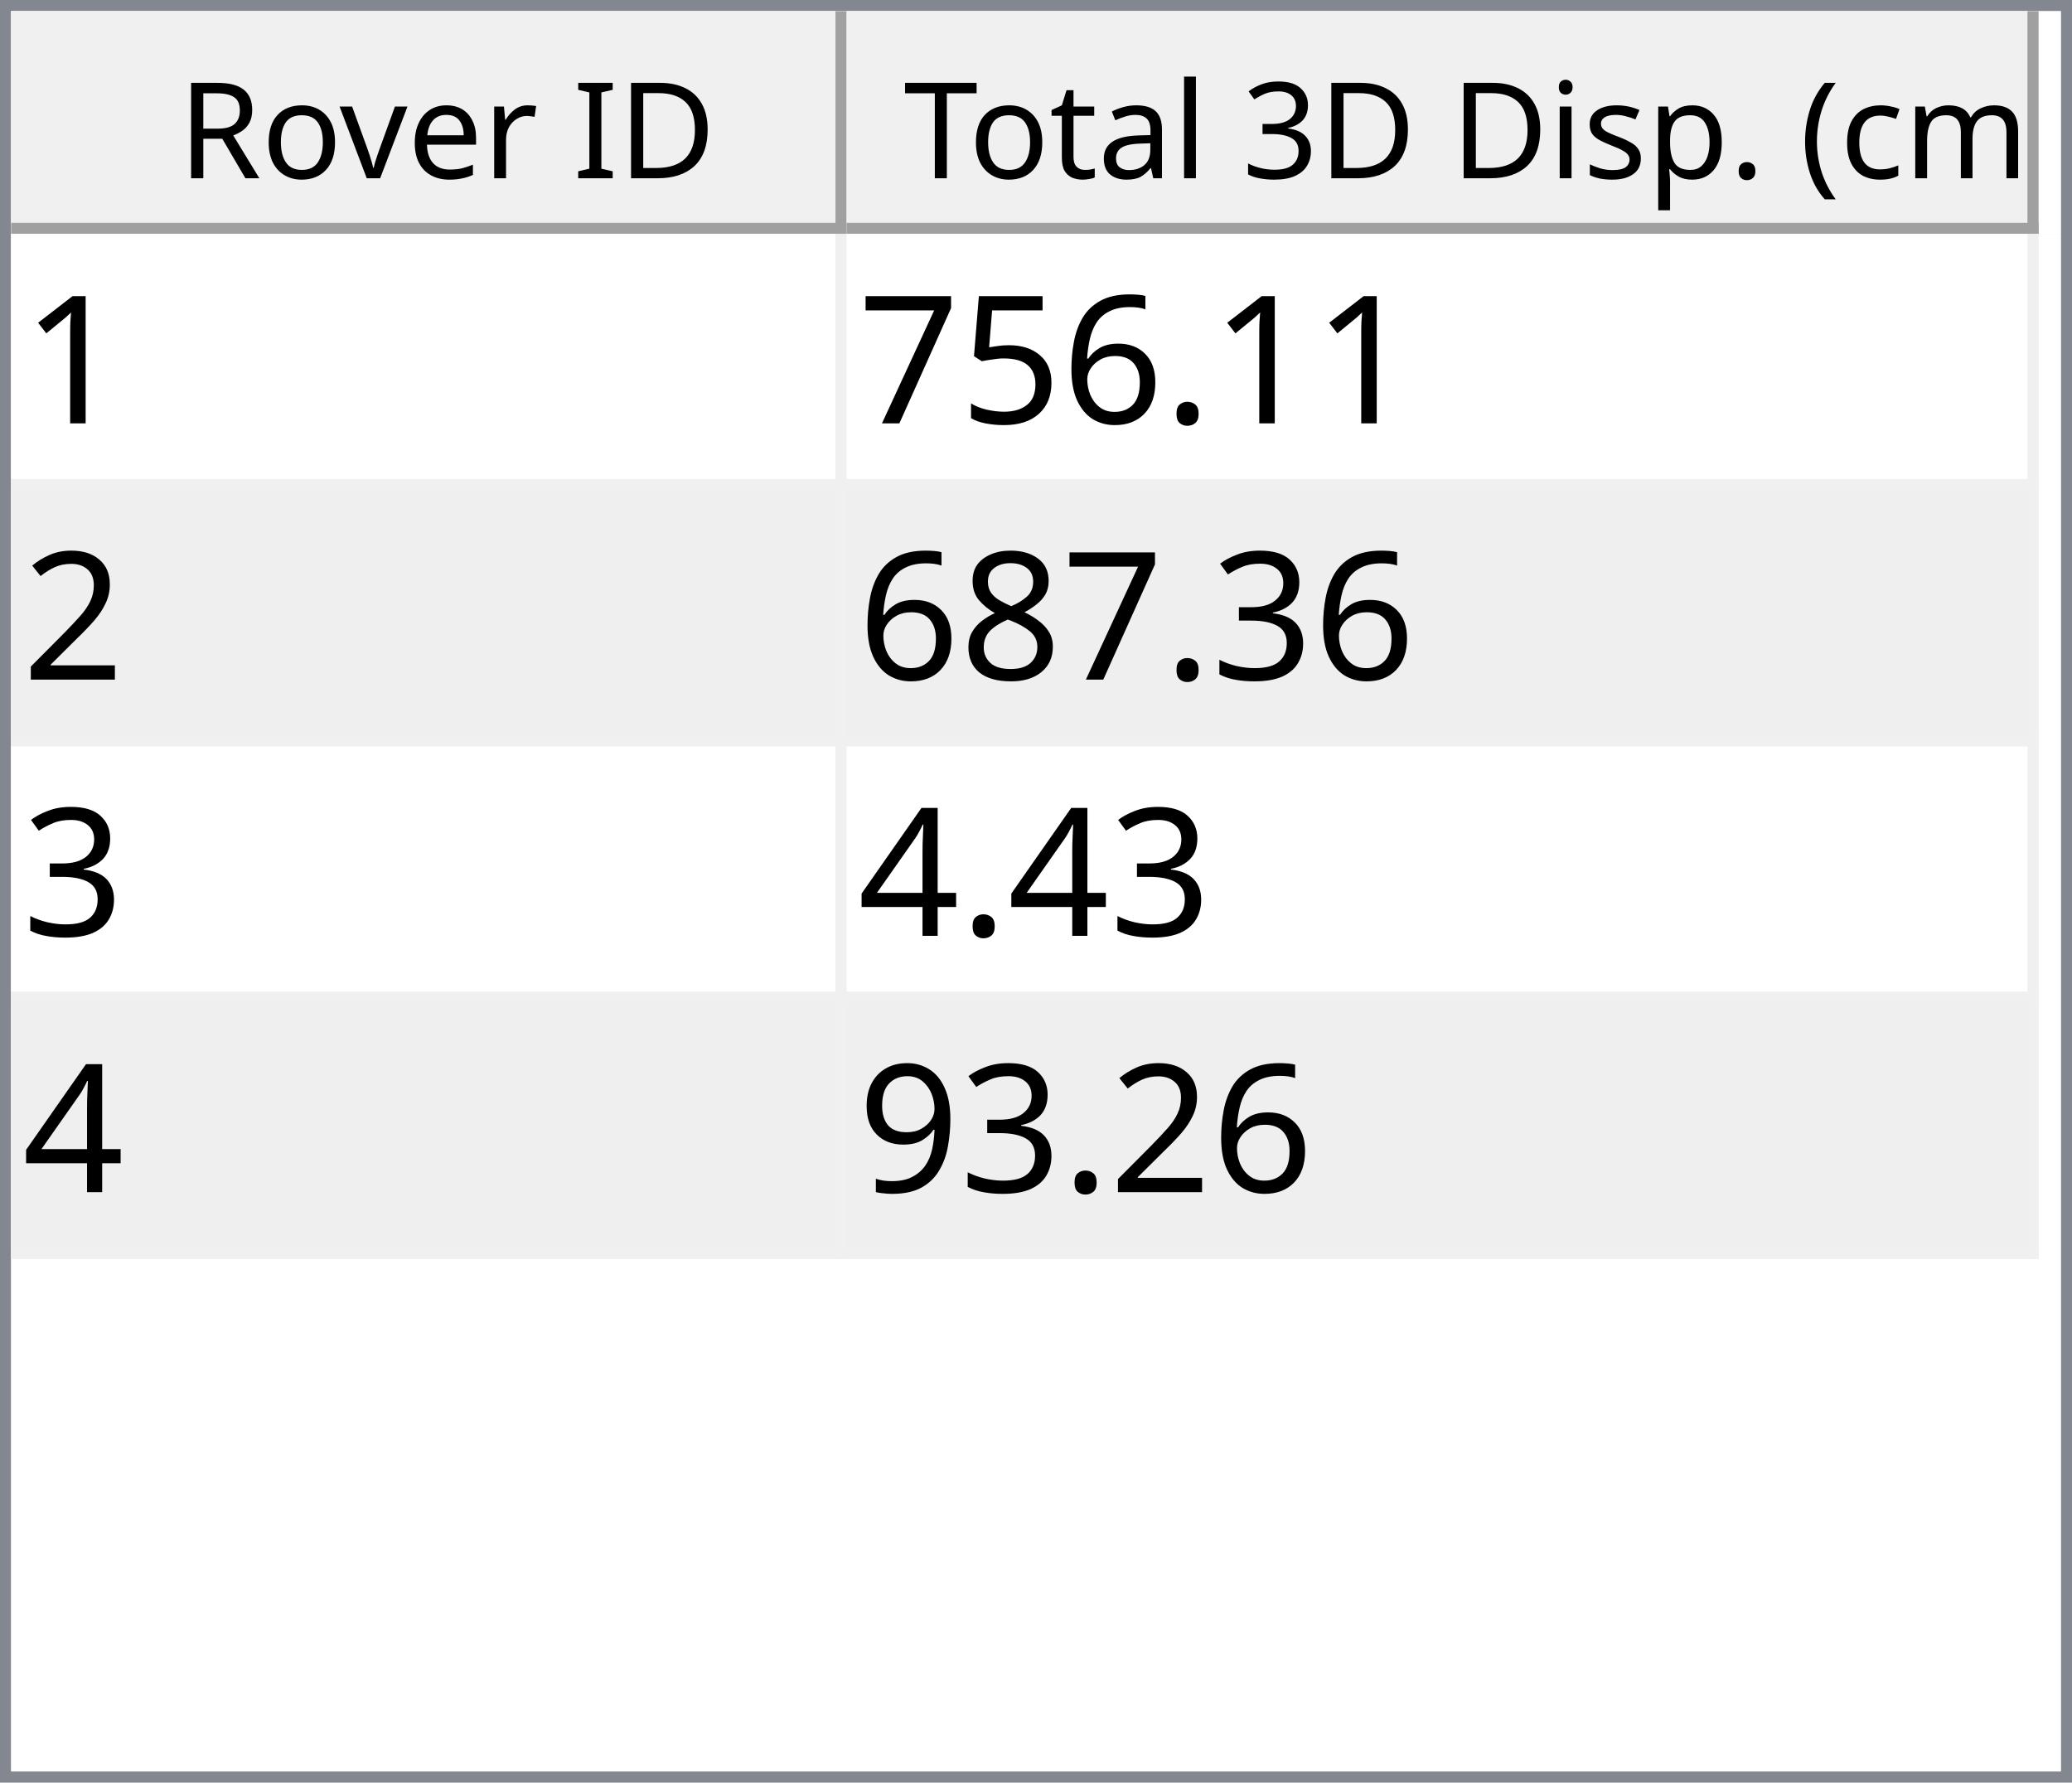
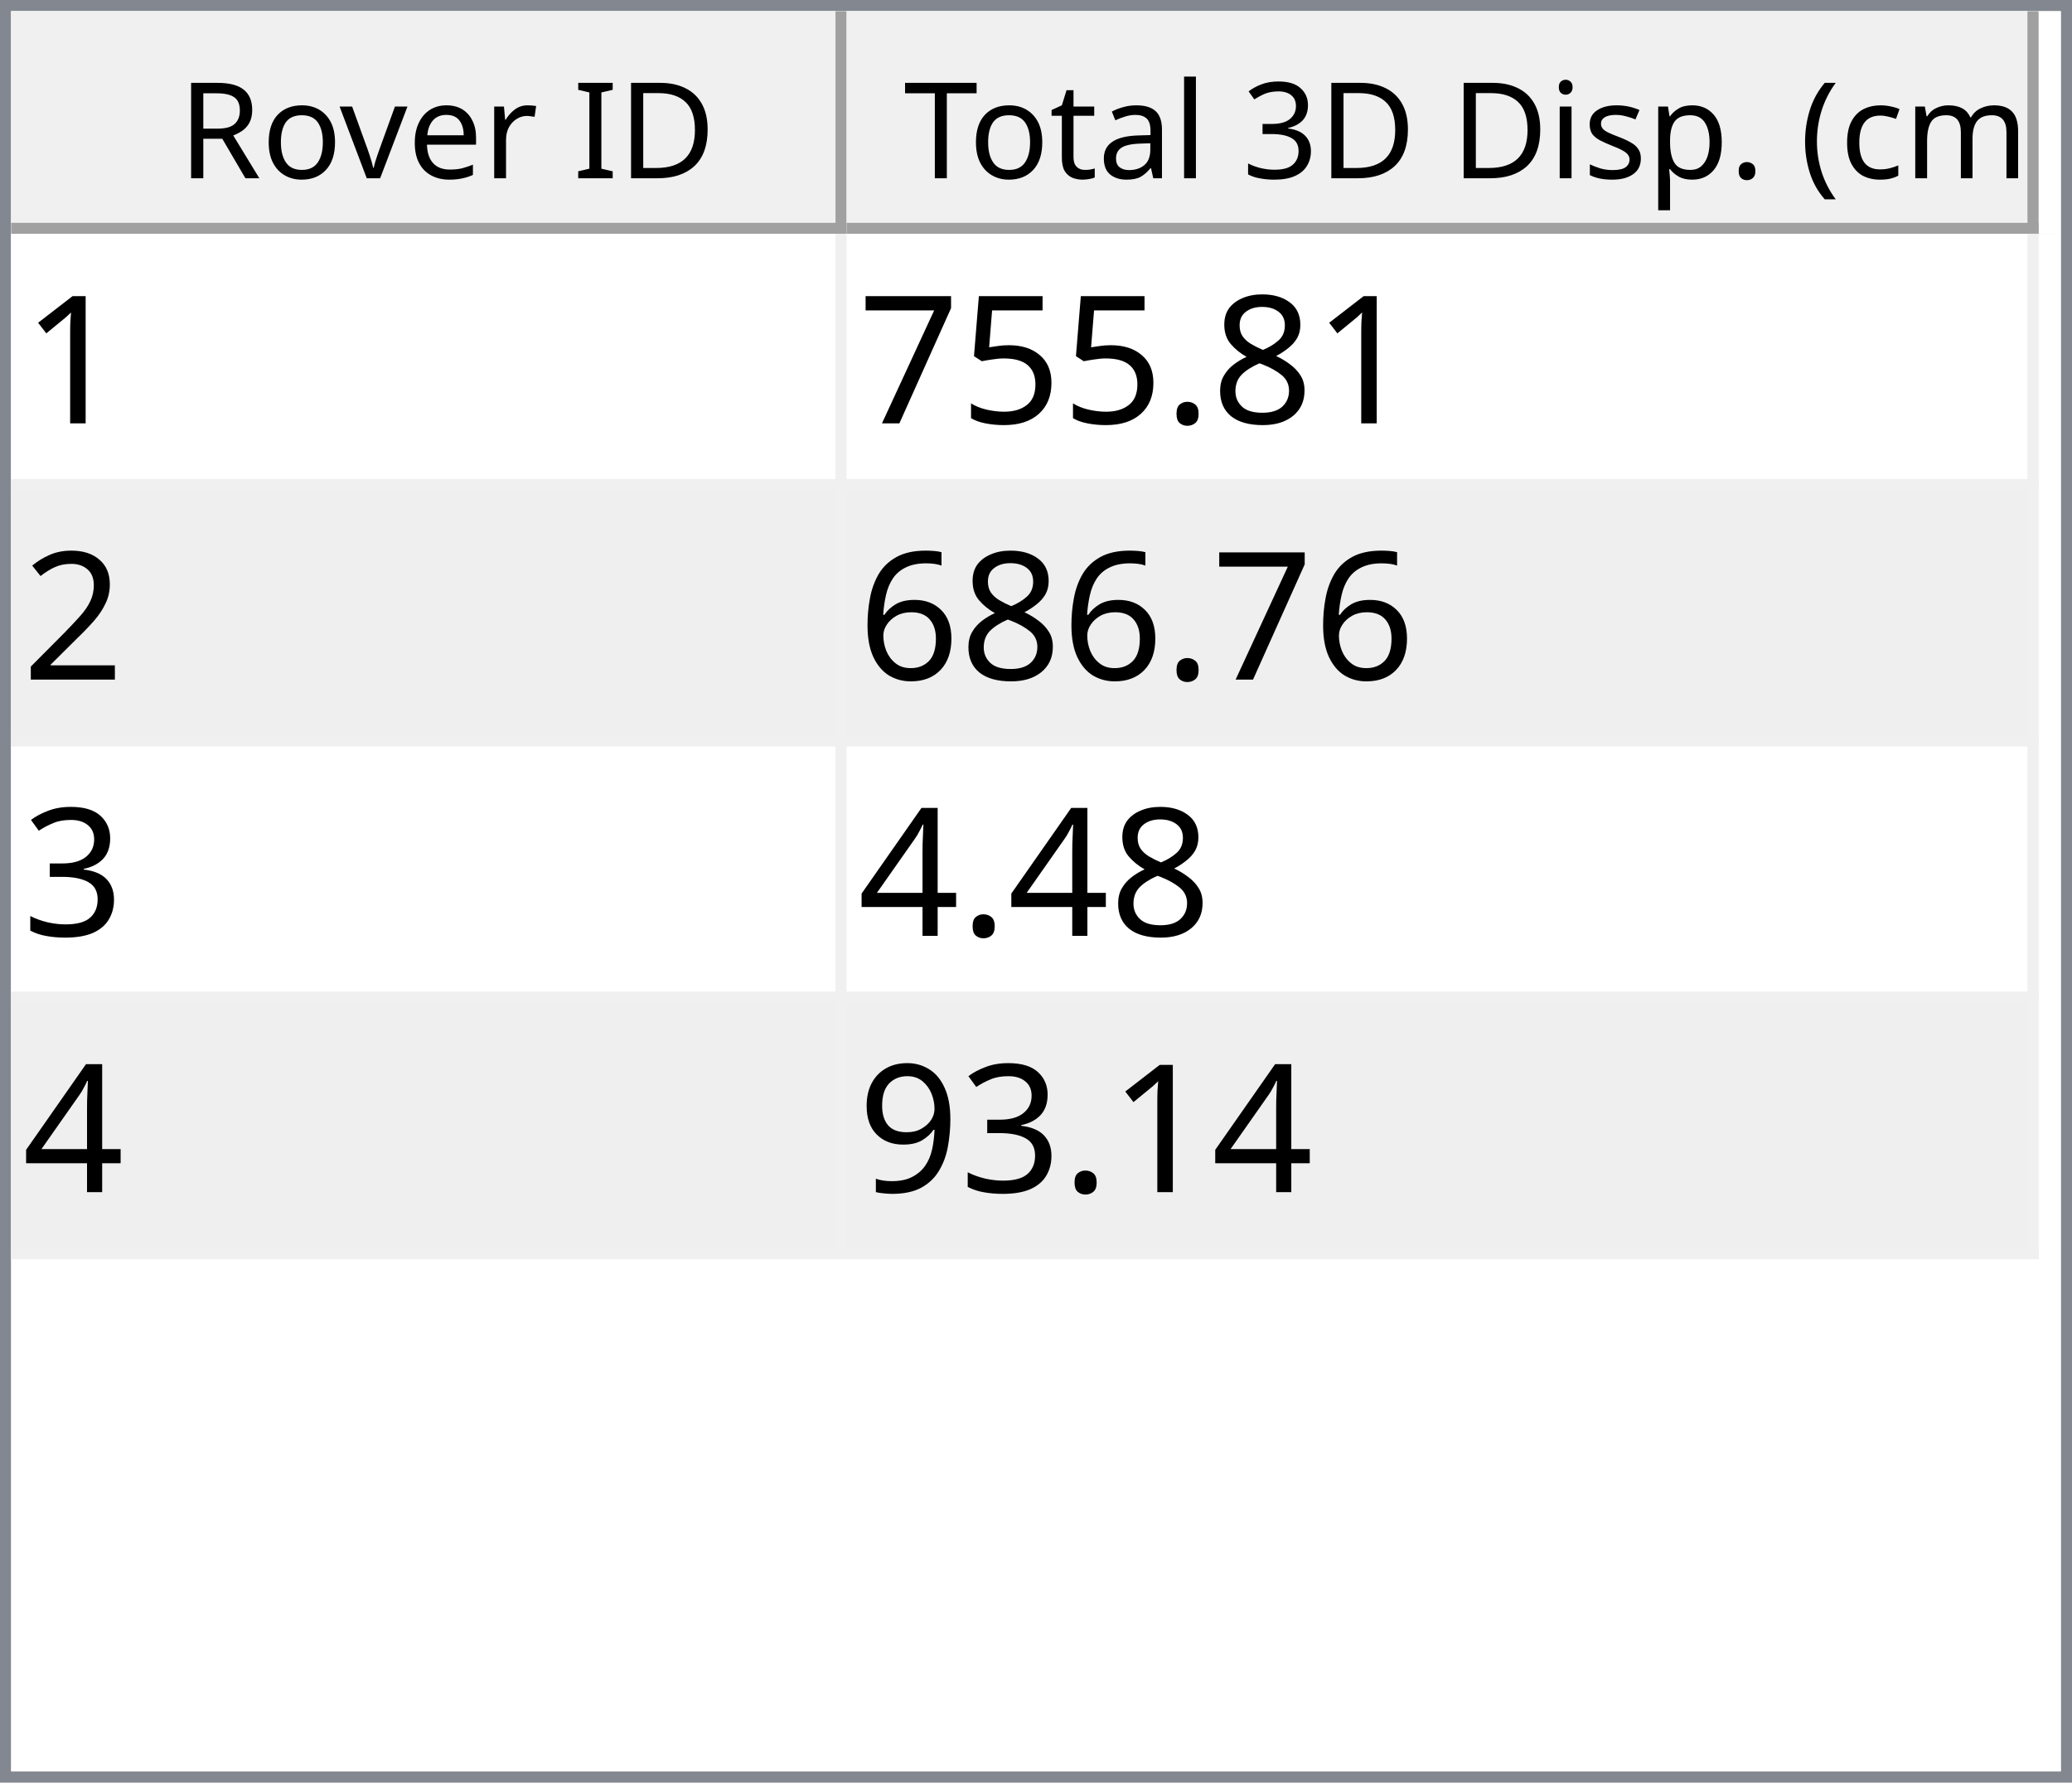
<svg xmlns="http://www.w3.org/2000/svg" style="fill-opacity:1; color-rendering:auto; color-interpolation:auto; text-rendering:auto; stroke:black; stroke-linecap:square; stroke-miterlimit:10; shape-rendering:auto; stroke-opacity:1; fill:black; stroke-dasharray:none; font-weight:normal; stroke-width:1; font-family:'Dialog'; font-style:normal; stroke-linejoin:miter; font-size:12px; stroke-dashoffset:0; image-rendering:auto;" width="186" height="160">
  <defs id="genericDefs" />
  <g>
    <defs id="defs1">
      <clipPath clipPathUnits="userSpaceOnUse" id="clipPath1">
        <path d="M0 0 L186 0 L186 160 L0 160 L0 0 Z" />
      </clipPath>
      <clipPath clipPathUnits="userSpaceOnUse" id="clipPath2">
        <path d="M0 0 L0 160 L186 160 L186 0 Z" />
      </clipPath>
      <clipPath clipPathUnits="userSpaceOnUse" id="clipPath3">
        <path d="M0 0 L0 20 L184 20 L184 0 Z" />
      </clipPath>
      <clipPath clipPathUnits="userSpaceOnUse" id="clipPath4">
        <path d="M0 0 L0 20 L75 20 L75 0 Z" />
      </clipPath>
      <clipPath clipPathUnits="userSpaceOnUse" id="clipPath5">
        <path d="M1 1 L1 19 L74 19 L74 1 Z" />
      </clipPath>
      <clipPath clipPathUnits="userSpaceOnUse" id="clipPath6">
        <path d="M0 0 L0 18 L73 18 L73 0 Z" />
      </clipPath>
      <clipPath clipPathUnits="userSpaceOnUse" id="clipPath7">
        <path d="M-0.5 -0.5 L-0.5 19.5 L74.5 19.5 L74.5 -0.5 Z" />
      </clipPath>
      <clipPath clipPathUnits="userSpaceOnUse" id="clipPath8">
        <path d="M0 0 L0 20 L107 20 L107 0 Z" />
      </clipPath>
      <clipPath clipPathUnits="userSpaceOnUse" id="clipPath9">
        <path d="M1 1 L1 19 L106 19 L106 1 Z" />
      </clipPath>
      <clipPath clipPathUnits="userSpaceOnUse" id="clipPath10">
        <path d="M0 0 L0 18 L105 18 L105 0 Z" />
      </clipPath>
      <clipPath clipPathUnits="userSpaceOnUse" id="clipPath11">
        <path d="M-0.5 -0.5 L-0.5 19.5 L106.5 19.5 L106.5 -0.5 Z" />
      </clipPath>
      <clipPath clipPathUnits="userSpaceOnUse" id="clipPath12">
        <path d="M0 0 L0 138 L184 138 L184 0 Z" />
      </clipPath>
      <clipPath clipPathUnits="userSpaceOnUse" id="clipPath13">
        <path d="M0 0 L0 92 L182 92 L182 0 Z" />
      </clipPath>
      <clipPath clipPathUnits="userSpaceOnUse" id="clipPath14">
        <path d="M-0.5 -0.5 L-0.5 91.5 L181.5 91.5 L181.5 -0.5 Z" />
      </clipPath>
      <clipPath clipPathUnits="userSpaceOnUse" id="clipPath15">
        <path d="M0 0 L0 22 L74 22 L74 0 Z" />
      </clipPath>
      <clipPath clipPathUnits="userSpaceOnUse" id="clipPath16">
        <path d="M0 0 L0 22 L106 22 L106 0 Z" />
      </clipPath>
      <font horiz-adv-x="64.551" id="font1">
        <font-face ascent="107.91" descent="25.098" units-per-em="100" style="font-style:normal; font-family:Segoe UI; font-weight:normal;" />
        <missing-glyph horiz-adv-x="64.551" d="M8.109 0 L8.109 68.266 L56.453 68.266 L56.453 0 L8.109 0 ZM15.328 7.234 L49.219 7.234 L49.219 61.031 L15.328 61.031 L15.328 7.234 Z" />
        <glyph unicode="D" horiz-adv-x="70.117" d="M9.188 0 L9.188 70.016 L28.516 70.016 Q65.531 70.016 65.531 35.891 Q65.531 19.672 55.25 9.836 Q44.969 0 27.734 0 L9.188 0 ZM17.391 62.594 L17.391 7.422 L27.828 7.422 Q41.609 7.422 49.273 14.797 Q56.938 22.172 56.938 35.688 Q56.938 62.594 28.328 62.594 L17.391 62.594 Z" />
        <glyph unicode="I" horiz-adv-x="26.611" d="M17.391 0 L9.188 0 L9.188 70.016 L17.391 70.016 L17.391 0 Z" />
        <glyph unicode=" " horiz-adv-x="27.393" d="" />
        <glyph unicode="r" horiz-adv-x="34.766" d="M34.188 41.891 Q32.078 43.5 28.125 43.5 Q23 43.5 19.555 38.672 Q16.109 33.844 16.109 25.484 L16.109 0 L8.109 0 L8.109 50 L16.109 50 L16.109 39.703 L16.312 39.703 Q18.016 44.969 21.531 47.922 Q25.047 50.875 29.391 50.875 Q32.516 50.875 34.188 50.203 L34.188 41.891 Z" />
        <glyph unicode="e" horiz-adv-x="52.295" d="M48.297 23 L12.984 23 Q13.188 14.656 17.484 10.109 Q21.781 5.562 29.297 5.562 Q37.75 5.562 44.828 11.141 L44.828 3.609 Q38.234 -1.172 27.391 -1.172 Q16.797 -1.172 10.742 5.641 Q4.688 12.453 4.688 24.812 Q4.688 36.469 11.305 43.82 Q17.922 51.172 27.734 51.172 Q37.547 51.172 42.922 44.828 Q48.297 38.484 48.297 27.203 L48.297 23 ZM40.094 29.781 Q40.047 36.719 36.75 40.578 Q33.453 44.438 27.594 44.438 Q21.922 44.438 17.969 40.383 Q14.016 36.328 13.094 29.781 L40.094 29.781 Z" />
        <glyph unicode="v" horiz-adv-x="47.9" d="M47.406 50 L27.484 0 L19.625 0 L0.688 50 L9.469 50 L22.172 13.672 Q23.578 9.672 23.922 6.688 L24.125 6.688 Q24.609 10.453 25.688 13.484 L38.969 50 L47.406 50 Z" />
        <glyph unicode="o" horiz-adv-x="58.594" d="M29 -1.172 Q17.922 -1.172 11.305 5.836 Q4.688 12.844 4.688 24.422 Q4.688 37.016 11.57 44.094 Q18.453 51.172 30.172 51.172 Q41.359 51.172 47.633 44.289 Q53.906 37.406 53.906 25.203 Q53.906 13.234 47.141 6.031 Q40.375 -1.172 29 -1.172 ZM29.594 44.438 Q21.875 44.438 17.383 39.188 Q12.891 33.938 12.891 24.703 Q12.891 15.828 17.43 10.695 Q21.969 5.562 29.594 5.562 Q37.359 5.562 41.531 10.594 Q45.703 15.625 45.703 24.906 Q45.703 34.281 41.531 39.359 Q37.359 44.438 29.594 44.438 Z" />
        <glyph unicode="R" horiz-adv-x="59.814" d="M59.375 0 L49.609 0 L37.891 19.625 Q36.281 22.359 34.766 24.289 Q33.25 26.219 31.664 27.438 Q30.078 28.656 28.25 29.219 Q26.422 29.781 24.125 29.781 L17.391 29.781 L17.391 0 L9.188 0 L9.188 70.016 L30.078 70.016 Q34.672 70.016 38.555 68.867 Q42.438 67.719 45.289 65.375 Q48.141 63.031 49.758 59.547 Q51.375 56.062 51.375 51.375 Q51.375 47.703 50.273 44.656 Q49.172 41.609 47.148 39.211 Q45.125 36.812 42.266 35.133 Q39.406 33.453 35.844 32.516 L35.844 32.328 Q37.594 31.547 38.891 30.547 Q40.188 29.547 41.359 28.18 Q42.531 26.812 43.68 25.078 Q44.828 23.344 46.234 21.047 L59.375 0 ZM17.391 62.594 L17.391 37.203 L28.516 37.203 Q31.594 37.203 34.203 38.133 Q36.812 39.062 38.719 40.797 Q40.625 42.531 41.703 45.047 Q42.781 47.562 42.781 50.688 Q42.781 56.297 39.141 59.445 Q35.5 62.594 28.609 62.594 L17.391 62.594 Z" />
        <glyph unicode=")" horiz-adv-x="30.176" d="M8.297 -15.922 L1.172 -15.922 Q16.406 2.344 16.406 26.812 Q16.406 51.469 1.078 70.016 L8.297 70.016 Q23.531 52.156 23.531 26.703 Q23.531 1.375 8.297 -15.922 Z" />
        <glyph unicode="m" horiz-adv-x="86.133" d="M79.109 0 L71.094 0 L71.094 28.719 Q71.094 37.016 68.531 40.727 Q65.969 44.438 59.906 44.438 Q54.781 44.438 51.195 39.75 Q47.609 35.062 47.609 28.516 L47.609 0 L39.594 0 L39.594 29.688 Q39.594 44.438 28.219 44.438 Q22.953 44.438 19.531 40.016 Q16.109 35.594 16.109 28.516 L16.109 0 L8.109 0 L8.109 50 L16.109 50 L16.109 42.094 L16.312 42.094 Q21.625 51.172 31.844 51.172 Q36.969 51.172 40.773 48.312 Q44.578 45.453 46 40.828 Q51.562 51.172 62.594 51.172 Q79.109 51.172 79.109 30.812 L79.109 0 Z" />
        <glyph unicode="c" horiz-adv-x="46.191" d="M42.188 2.297 Q36.422 -1.172 28.516 -1.172 Q17.828 -1.172 11.258 5.789 Q4.688 12.75 4.688 23.828 Q4.688 36.188 11.766 43.68 Q18.844 51.172 30.672 51.172 Q37.25 51.172 42.281 48.734 L42.281 40.531 Q36.719 44.438 30.375 44.438 Q22.703 44.438 17.797 38.945 Q12.891 33.453 12.891 24.516 Q12.891 15.719 17.508 10.641 Q22.125 5.562 29.891 5.562 Q36.422 5.562 42.188 9.906 L42.188 2.297 Z" />
        <glyph unicode="(" horiz-adv-x="30.176" d="M29.109 -15.922 L21.969 -15.922 Q6.844 1.375 6.844 26.703 Q6.844 52.156 21.969 70.016 L29.203 70.016 Q13.875 51.469 13.875 26.812 Q13.875 2.344 29.109 -15.922 Z" />
        <glyph unicode="." horiz-adv-x="21.68" d="M10.891 -1.078 Q8.641 -1.078 7.055 0.539 Q5.469 2.156 5.469 4.391 Q5.469 6.641 7.055 8.273 Q8.641 9.906 10.891 9.906 Q13.188 9.906 14.797 8.273 Q16.406 6.641 16.406 4.391 Q16.406 2.156 14.797 0.539 Q13.188 -1.078 10.891 -1.078 Z" />
        <glyph unicode="p" horiz-adv-x="58.789" d="M16.312 7.234 L16.109 7.234 L16.109 -23 L8.109 -23 L8.109 50 L16.109 50 L16.109 41.219 L16.312 41.219 Q22.219 51.172 33.594 51.172 Q43.266 51.172 48.688 44.461 Q54.109 37.75 54.109 26.469 Q54.109 13.922 48 6.375 Q41.891 -1.172 31.297 -1.172 Q21.578 -1.172 16.312 7.234 ZM16.109 27.391 L16.109 20.406 Q16.109 14.203 20.141 9.883 Q24.172 5.562 30.375 5.562 Q37.641 5.562 41.773 11.133 Q45.906 16.703 45.906 26.609 Q45.906 34.969 42.047 39.703 Q38.188 44.438 31.594 44.438 Q24.609 44.438 20.359 39.578 Q16.109 34.719 16.109 27.391 Z" />
        <glyph unicode="s" horiz-adv-x="42.432" d="M5.078 1.812 L5.078 10.406 Q11.625 5.562 19.484 5.562 Q30.031 5.562 30.031 12.594 Q30.031 14.594 29.125 15.992 Q28.219 17.391 26.68 18.461 Q25.141 19.531 23.07 20.383 Q21 21.234 18.609 22.172 Q15.281 23.484 12.766 24.828 Q10.25 26.172 8.57 27.859 Q6.891 29.547 6.031 31.695 Q5.172 33.844 5.172 36.719 Q5.172 40.234 6.789 42.945 Q8.406 45.656 11.086 47.484 Q13.766 49.312 17.211 50.242 Q20.656 51.172 24.312 51.172 Q30.812 51.172 35.938 48.922 L35.938 40.828 Q30.422 44.438 23.25 44.438 Q21 44.438 19.195 43.922 Q17.391 43.406 16.094 42.477 Q14.797 41.547 14.086 40.258 Q13.375 38.969 13.375 37.406 Q13.375 35.453 14.086 34.133 Q14.797 32.812 16.164 31.789 Q17.531 30.766 19.484 29.938 Q21.438 29.109 23.922 28.125 Q27.25 26.859 29.883 25.516 Q32.516 24.172 34.375 22.484 Q36.234 20.797 37.234 18.602 Q38.234 16.406 38.234 13.375 Q38.234 9.672 36.602 6.938 Q34.969 4.203 32.234 2.398 Q29.5 0.594 25.93 -0.289 Q22.359 -1.172 18.453 -1.172 Q10.75 -1.172 5.078 1.812 Z" />
        <glyph unicode="i" horiz-adv-x="24.219" d="M12.203 62.703 Q10.062 62.703 8.547 64.164 Q7.031 65.625 7.031 67.875 Q7.031 70.125 8.547 71.609 Q10.062 73.094 12.203 73.094 Q14.406 73.094 15.945 71.609 Q17.484 70.125 17.484 67.875 Q17.484 65.719 15.945 64.211 Q14.406 62.703 12.203 62.703 ZM16.109 0 L8.109 0 L8.109 50 L16.109 50 L16.109 0 Z" />
        <glyph unicode="3" horiz-adv-x="53.906" d="M46.531 19.828 Q46.531 15.094 44.75 11.211 Q42.969 7.328 39.719 4.57 Q36.469 1.812 31.93 0.297 Q27.391 -1.219 21.922 -1.219 Q11.922 -1.219 6 2.594 L6 11.188 Q13.094 5.609 22.219 5.609 Q25.875 5.609 28.828 6.539 Q31.781 7.469 33.906 9.227 Q36.031 10.984 37.18 13.477 Q38.328 15.969 38.328 19.094 Q38.328 32.812 18.797 32.812 L12.984 32.812 L12.984 39.594 L18.5 39.594 Q35.797 39.594 35.797 52.484 Q35.797 64.406 22.609 64.406 Q15.188 64.406 8.688 59.422 L8.688 67.188 Q15.375 71.188 24.609 71.188 Q29 71.188 32.57 69.969 Q36.141 68.75 38.68 66.555 Q41.219 64.359 42.609 61.281 Q44 58.203 44 54.5 Q44 40.672 30.031 36.719 L30.031 36.531 Q33.594 36.141 36.625 34.797 Q39.656 33.453 41.852 31.305 Q44.047 29.156 45.289 26.25 Q46.531 23.344 46.531 19.828 Z" />
        <glyph unicode="l" horiz-adv-x="24.219" d="M16.109 0 L8.109 0 L8.109 74.031 L16.109 74.031 L16.109 0 Z" />
        <glyph unicode="a" horiz-adv-x="50.879" d="M43.891 0 L35.891 0 L35.891 7.812 L35.688 7.812 Q30.469 -1.172 20.312 -1.172 Q12.844 -1.172 8.617 2.781 Q4.391 6.734 4.391 13.281 Q4.391 27.297 20.906 29.594 L35.891 31.688 Q35.891 44.438 25.594 44.438 Q16.547 44.438 9.281 38.281 L9.281 46.484 Q16.656 51.172 26.266 51.172 Q43.891 51.172 43.891 32.516 L43.891 0 ZM35.891 25.297 L23.828 23.641 Q18.266 22.859 15.43 20.875 Q12.594 18.891 12.594 13.875 Q12.594 10.203 15.211 7.883 Q17.828 5.562 22.172 5.562 Q28.125 5.562 32.008 9.742 Q35.891 13.922 35.891 20.312 L35.891 25.297 Z" />
        <glyph unicode="t" horiz-adv-x="33.887" d="M31.297 0.484 Q28.469 -1.078 23.828 -1.078 Q10.688 -1.078 10.688 13.578 L10.688 43.172 L2.094 43.172 L2.094 50 L10.688 50 L10.688 62.203 L18.703 64.797 L18.703 50 L31.297 50 L31.297 43.172 L18.703 43.172 L18.703 14.984 Q18.703 9.969 20.414 7.82 Q22.125 5.672 26.078 5.672 Q29.109 5.672 31.297 7.328 L31.297 0.484 Z" />
        <glyph unicode="T" horiz-adv-x="52.393" d="M50.594 62.594 L30.375 62.594 L30.375 0 L22.172 0 L22.172 62.594 L2 62.594 L2 70.016 L50.594 70.016 L50.594 62.594 Z" />
      </font>
      <font horiz-adv-x="75.0" id="font2">
        <font-face ascent="100.537" descent="21.973" units-per-em="100" style="font-style:normal; font-family:sans-serif; font-weight:normal;" />
        <missing-glyph horiz-adv-x="75.0" d="M12.5 0 L12.5 62.5 L62.5 62.5 L62.5 0 L12.5 0 ZM14.062 1.562 L60.938 1.562 L60.938 60.938 L14.062 60.938 L14.062 1.562 Z" />
        <glyph unicode="1" horiz-adv-x="55.615" d="M37.25 0 L28.469 0 L28.469 56 Q25.297 52.984 20.141 49.953 Q14.984 46.922 10.891 45.406 L10.891 53.906 Q18.266 57.375 23.781 62.305 Q29.297 67.234 31.594 71.875 L37.25 71.875 L37.25 0 Z" />
+         <glyph unicode="8" horiz-adv-x="55.615" d="M17.672 38.812 Q12.203 40.828 9.57 44.539 Q6.938 48.25 6.938 53.422 Q6.938 61.234 12.555 66.555 Q18.172 71.875 27.484 71.875 Q36.859 71.875 42.578 66.43 Q48.297 60.984 48.297 53.172 Q48.297 48.188 45.68 44.508 Q43.062 40.828 37.75 38.812 Q44.344 36.672 47.781 31.883 Q51.219 27.094 51.219 20.453 Q51.219 11.281 44.727 5.031 Q38.234 -1.219 27.641 -1.219 Q17.047 -1.219 10.547 5.055 Q4.047 11.328 4.047 20.703 Q4.047 27.688 7.594 32.398 Q11.141 37.109 17.672 38.812 ZM15.922 53.719 Q15.922 48.641 19.195 45.414 Q22.469 42.188 27.688 42.188 Q32.766 42.188 36.016 45.383 Q39.266 48.578 39.266 53.219 Q39.266 58.062 35.914 61.359 Q32.562 64.656 27.594 64.656 Q22.562 64.656 19.242 61.43 Q15.922 58.203 15.922 53.719 ZM13.094 20.656 Q13.094 16.891 14.875 13.375 Q16.656 9.859 20.172 7.93 Q23.688 6 27.734 6 Q34.031 6 38.133 10.055 Q42.234 14.109 42.234 20.359 Q42.234 26.703 38.016 30.859 Q33.797 35.016 27.438 35.016 Q21.234 35.016 17.164 30.914 Q13.094 26.812 13.094 20.656 Z" />
        <glyph unicode="." horiz-adv-x="27.783" d="M9.078 0 L9.078 10.016 L19.094 10.016 L19.094 0 L9.078 0 Z" />
-         <glyph unicode="6" horiz-adv-x="55.615" d="M49.75 54.047 L41.016 53.375 Q39.844 58.547 37.703 60.891 Q34.125 64.656 28.906 64.656 Q24.703 64.656 21.531 62.312 Q17.391 59.281 14.992 53.469 Q12.594 47.656 12.5 36.922 Q15.672 41.75 20.266 44.094 Q24.859 46.438 29.891 46.438 Q38.672 46.438 44.852 39.969 Q51.031 33.5 51.031 23.25 Q51.031 16.5 48.125 10.719 Q45.219 4.938 40.141 1.859 Q35.062 -1.219 28.609 -1.219 Q17.625 -1.219 10.695 6.859 Q3.766 14.938 3.766 33.5 Q3.766 54.25 11.422 63.672 Q18.109 71.875 29.438 71.875 Q37.891 71.875 43.289 67.141 Q48.688 62.406 49.75 54.047 ZM13.875 23.188 Q13.875 18.656 15.797 14.508 Q17.719 10.359 21.188 8.18 Q24.656 6 28.469 6 Q34.031 6 38.039 10.492 Q42.047 14.984 42.047 22.703 Q42.047 30.125 38.086 34.398 Q34.125 38.672 28.125 38.672 Q22.172 38.672 18.023 34.398 Q13.875 30.125 13.875 23.188 Z" />
        <glyph unicode="5" horiz-adv-x="55.615" d="M4.156 18.75 L13.375 19.531 Q14.406 12.797 18.141 9.398 Q21.875 6 27.156 6 Q33.5 6 37.891 10.789 Q42.281 15.578 42.281 23.484 Q42.281 31 38.062 35.352 Q33.844 39.703 27 39.703 Q22.75 39.703 19.336 37.773 Q15.922 35.844 13.969 32.766 L5.719 33.844 L12.641 70.609 L48.25 70.609 L48.25 62.203 L19.672 62.203 L15.828 42.969 Q22.266 47.469 29.344 47.469 Q38.719 47.469 45.164 40.969 Q51.609 34.469 51.609 24.266 Q51.609 14.547 45.953 7.469 Q39.062 -1.219 27.156 -1.219 Q17.391 -1.219 11.211 4.25 Q5.031 9.719 4.156 18.75 Z" />
        <glyph unicode="7" horiz-adv-x="55.615" d="M4.734 62.203 L4.734 70.656 L51.078 70.656 L51.078 63.812 Q44.234 56.547 37.523 44.484 Q30.812 32.422 27.156 19.672 Q24.516 10.688 23.781 0 L14.75 0 Q14.891 8.453 18.062 20.414 Q21.234 32.375 27.172 43.484 Q33.109 54.594 39.797 62.203 L4.734 62.203 Z" />
        <glyph unicode="2" horiz-adv-x="55.615" d="M50.344 8.453 L50.344 0 L3.031 0 Q2.938 3.172 4.047 6.109 Q5.859 10.938 9.836 15.625 Q13.812 20.312 21.344 26.469 Q33.016 36.031 37.117 41.625 Q41.219 47.219 41.219 52.203 Q41.219 57.422 37.477 61.008 Q33.734 64.594 27.734 64.594 Q21.391 64.594 17.578 60.789 Q13.766 56.984 13.719 50.25 L4.688 51.172 Q5.609 61.281 11.664 66.578 Q17.719 71.875 27.938 71.875 Q38.234 71.875 44.242 66.164 Q50.25 60.453 50.25 52 Q50.25 47.703 48.492 43.555 Q46.734 39.406 42.656 34.812 Q38.578 30.219 29.109 22.219 Q21.188 15.578 18.945 13.211 Q16.703 10.844 15.234 8.453 L50.344 8.453 Z" />
+         <glyph unicode="6" horiz-adv-x="55.615" d="M49.75 54.047 L41.016 53.375 Q39.844 58.547 37.703 60.891 Q34.125 64.656 28.906 64.656 Q24.703 64.656 21.531 62.312 Q17.391 59.281 14.992 53.469 Q12.594 47.656 12.5 36.922 Q15.672 41.75 20.266 44.094 Q24.859 46.438 29.891 46.438 Q38.672 46.438 44.852 39.969 Q51.031 33.5 51.031 23.25 Q51.031 16.5 48.125 10.719 Q45.219 4.938 40.141 1.859 Q35.062 -1.219 28.609 -1.219 Q17.625 -1.219 10.695 6.859 Q3.766 14.938 3.766 33.5 Q3.766 54.25 11.422 63.672 Q18.109 71.875 29.438 71.875 Q37.891 71.875 43.289 67.141 Q48.688 62.406 49.75 54.047 ZM13.875 23.188 Q13.875 18.656 15.797 14.508 Q17.719 10.359 21.188 8.18 Q24.656 6 28.469 6 Q34.031 6 38.039 10.492 Q42.047 14.984 42.047 22.703 Q42.047 30.125 38.086 34.398 Q34.125 38.672 28.125 38.672 Q22.172 38.672 18.023 34.398 Q13.875 30.125 13.875 23.188 Z" />
        <glyph unicode="3" horiz-adv-x="55.615" d="M4.203 18.891 L12.984 20.062 Q14.5 12.594 18.141 9.297 Q21.781 6 27 6 Q33.203 6 37.477 10.297 Q41.75 14.594 41.75 20.953 Q41.75 27 37.797 30.93 Q33.844 34.859 27.734 34.859 Q25.25 34.859 21.531 33.891 L22.516 41.609 Q23.391 41.5 23.922 41.5 Q29.547 41.5 34.039 44.43 Q38.531 47.359 38.531 53.469 Q38.531 58.297 35.258 61.477 Q31.984 64.656 26.812 64.656 Q21.688 64.656 18.266 61.43 Q14.844 58.203 13.875 51.766 L5.078 53.328 Q6.688 62.156 12.398 67.016 Q18.109 71.875 26.609 71.875 Q32.469 71.875 37.398 69.359 Q42.328 66.844 44.945 62.5 Q47.562 58.156 47.562 53.266 Q47.562 48.641 45.07 44.828 Q42.578 41.016 37.703 38.766 Q44.047 37.312 47.562 32.695 Q51.078 28.078 51.078 21.141 Q51.078 11.766 44.242 5.25 Q37.406 -1.266 26.953 -1.266 Q17.531 -1.266 11.305 4.352 Q5.078 9.969 4.203 18.891 Z" />
-         <glyph unicode="8" horiz-adv-x="55.615" d="M17.672 38.812 Q12.203 40.828 9.57 44.539 Q6.938 48.25 6.938 53.422 Q6.938 61.234 12.555 66.555 Q18.172 71.875 27.484 71.875 Q36.859 71.875 42.578 66.43 Q48.297 60.984 48.297 53.172 Q48.297 48.188 45.68 44.508 Q43.062 40.828 37.75 38.812 Q44.344 36.672 47.781 31.883 Q51.219 27.094 51.219 20.453 Q51.219 11.281 44.727 5.031 Q38.234 -1.219 27.641 -1.219 Q17.047 -1.219 10.547 5.055 Q4.047 11.328 4.047 20.703 Q4.047 27.688 7.594 32.398 Q11.141 37.109 17.672 38.812 ZM15.922 53.719 Q15.922 48.641 19.195 45.414 Q22.469 42.188 27.688 42.188 Q32.766 42.188 36.016 45.383 Q39.266 48.578 39.266 53.219 Q39.266 58.062 35.914 61.359 Q32.562 64.656 27.594 64.656 Q22.562 64.656 19.242 61.43 Q15.922 58.203 15.922 53.719 ZM13.094 20.656 Q13.094 16.891 14.875 13.375 Q16.656 9.859 20.172 7.93 Q23.688 6 27.734 6 Q34.031 6 38.133 10.055 Q42.234 14.109 42.234 20.359 Q42.234 26.703 38.016 30.859 Q33.797 35.016 27.438 35.016 Q21.234 35.016 17.164 30.914 Q13.094 26.812 13.094 20.656 Z" />
        <glyph unicode="4" horiz-adv-x="55.615" d="M32.328 0 L32.328 17.141 L1.266 17.141 L1.266 25.203 L33.938 71.578 L41.109 71.578 L41.109 25.203 L50.781 25.203 L50.781 17.141 L41.109 17.141 L41.109 0 L32.328 0 ZM32.328 25.203 L32.328 57.469 L9.906 25.203 L32.328 25.203 Z" />
        <glyph unicode="9" horiz-adv-x="55.615" d="M5.469 16.547 L13.922 17.328 Q14.984 11.375 18.016 8.688 Q21.047 6 25.781 6 Q29.828 6 32.883 7.859 Q35.938 9.719 37.891 12.82 Q39.844 15.922 41.164 21.195 Q42.484 26.469 42.484 31.938 Q42.484 32.516 42.438 33.688 Q39.797 29.5 35.234 26.883 Q30.672 24.266 25.344 24.266 Q16.453 24.266 10.305 30.711 Q4.156 37.156 4.156 47.703 Q4.156 58.594 10.578 65.234 Q17 71.875 26.656 71.875 Q33.641 71.875 39.43 68.117 Q45.219 64.359 48.219 57.398 Q51.219 50.438 51.219 37.25 Q51.219 23.531 48.242 15.406 Q45.266 7.281 39.383 3.031 Q33.5 -1.219 25.594 -1.219 Q17.188 -1.219 11.867 3.445 Q6.547 8.109 5.469 16.547 ZM41.453 48.141 Q41.453 55.719 37.43 60.156 Q33.406 64.594 27.734 64.594 Q21.875 64.594 17.531 59.812 Q13.188 55.031 13.188 47.406 Q13.188 40.578 17.312 36.305 Q21.438 32.031 27.484 32.031 Q33.594 32.031 37.523 36.305 Q41.453 40.578 41.453 48.141 Z" />
      </font>
    </defs>
    <g style="fill:white; stroke:white;">
      <rect x="0" y="0" width="186" style="clip-path:url(#clipPath1); stroke:none;" height="160" />
    </g>
    <g style="fill:white; text-rendering:optimizeSpeed; color-rendering:optimizeSpeed; image-rendering:optimizeSpeed; shape-rendering:crispEdges; stroke:white; color-interpolation:sRGB;">
      <rect x="0" width="186" height="160" y="0" style="stroke:none;" />
      <path style="stroke:none;" d="M0 160 L186 160 L186 0 L0 0 Z" />
    </g>
    <g style="fill:rgb(240,240,240); font-family:'Segoe UI'; stroke:rgb(240,240,240);">
      <rect x="0" y="0" width="186" style="clip-path:url(#clipPath2); stroke:none;" height="160" />
    </g>
    <g style="fill:rgb(130,135,144); font-family:'Segoe UI'; stroke:rgb(130,135,144);">
      <path d="M0 0 L186 0 L186 160 L0 160 L0 0 ZM1 1 L185 1 L185 159 L1 159 L1 1 Z" style="fill-rule:evenodd; clip-path:url(#clipPath2); stroke:none;" />
    </g>
    <g style="fill:white; font-family:'Segoe UI'; stroke:white;" transform="translate(1,1)">
      <rect x="0" y="0" width="184" style="clip-path:url(#clipPath3); stroke:none;" height="20" />
    </g>
    <g style="fill:rgb(240,240,240); font-family:'Segoe UI'; stroke:rgb(240,240,240);" transform="translate(1,1)">
      <rect x="0" y="0" width="75" style="clip-path:url(#clipPath4); stroke:none;" height="20" />
    </g>
    <g style="font-family:'Segoe UI';" transform="translate(2,2)">
      <text x="14" xml:space="preserve" y="14" style="clip-path:url(#clipPath6); stroke:none;">Rover ID</text>
    </g>
    <g style="fill:rgb(160,160,160); font-family:'Segoe UI'; stroke:rgb(160,160,160); stroke-linejoin:bevel;" transform="translate(1.5,1.5)">
      <line x1="74" x2="74" y1="0" style="fill:none; clip-path:url(#clipPath7);" y2="19" />
    </g>
    <g style="fill:rgb(160,160,160); font-family:'Segoe UI'; stroke:rgb(160,160,160); stroke-linejoin:bevel;" transform="matrix(1,0,0,1,1,1) translate(0.5,0.5)">
      <line x1="0" x2="74" y1="19" style="fill:none; clip-path:url(#clipPath7);" y2="19" />
    </g>
    <g style="fill:rgb(240,240,240); font-family:'Segoe UI'; stroke:rgb(240,240,240);" transform="translate(76,1)">
      <rect x="0" y="0" width="107" style="clip-path:url(#clipPath8); stroke:none;" height="20" />
    </g>
    <g style="font-family:'Segoe UI';" transform="translate(77,2)">
      <text x="1" xml:space="preserve" y="14" style="clip-path:url(#clipPath10); stroke:none;"> Total 3D Disp. (cm)</text>
    </g>
    <g style="fill:rgb(160,160,160); font-family:'Segoe UI'; stroke:rgb(160,160,160); stroke-linejoin:bevel;" transform="translate(76.5,1.5)">
      <line x1="106" x2="106" y1="0" style="fill:none; clip-path:url(#clipPath11);" y2="19" />
    </g>
    <g style="fill:rgb(160,160,160); font-family:'Segoe UI'; stroke:rgb(160,160,160); stroke-linejoin:bevel;" transform="matrix(1,0,0,1,76,1) translate(0.5,0.5)">
      <line x1="0" x2="106" y1="19" style="fill:none; clip-path:url(#clipPath11);" y2="19" />
    </g>
    <g style="fill:white; font-family:'Segoe UI'; stroke:white;" transform="translate(1,21)">
      <rect x="0" y="0" width="184" style="clip-path:url(#clipPath12); stroke:none;" height="138" />
    </g>
    <g style="fill:rgb(240,240,240); font-size:16px; font-family:sans-serif; stroke:rgb(240,240,240);" transform="translate(1,21)">
      <rect x="0" y="0" width="182" style="clip-path:url(#clipPath13); stroke:none;" height="92" />
      <line transform="translate(0.5,0.5)" x1="0" x2="181" y1="22" style="clip-path:url(#clipPath14); fill:none; stroke-linejoin:bevel;" y2="22" />
    </g>
    <g transform="matrix(1,0,0,1,1,21) translate(0.5,0.5)" style="fill:rgb(240,240,240); font-size:16px; font-family:sans-serif; stroke:rgb(240,240,240); stroke-linejoin:bevel;">
      <line x1="0" x2="181" y1="45" style="fill:none; clip-path:url(#clipPath14);" y2="45" />
    </g>
    <g transform="matrix(1,0,0,1,1,21) translate(0.5,0.5)" style="fill:rgb(240,240,240); font-size:16px; font-family:sans-serif; stroke:rgb(240,240,240); stroke-linejoin:bevel;">
      <line x1="0" x2="181" y1="68" style="fill:none; clip-path:url(#clipPath14);" y2="68" />
    </g>
    <g transform="matrix(1,0,0,1,1,21) translate(0.5,0.5)" style="fill:rgb(240,240,240); font-size:16px; font-family:sans-serif; stroke:rgb(240,240,240); stroke-linejoin:bevel;">
      <line x1="0" x2="181" y1="91" style="fill:none; clip-path:url(#clipPath14);" y2="91" />
    </g>
    <g transform="matrix(1,0,0,1,1,21) translate(0.5,0.5)" style="fill:rgb(240,240,240); font-size:16px; font-family:sans-serif; stroke:rgb(240,240,240); stroke-linejoin:bevel;">
      <line x1="74" x2="74" y1="0" style="fill:none; clip-path:url(#clipPath14);" y2="91" />
    </g>
    <g transform="matrix(1,0,0,1,1,21) translate(0.5,0.5)" style="fill:rgb(240,240,240); font-size:16px; font-family:sans-serif; stroke:rgb(240,240,240); stroke-linejoin:bevel;">
      <line x1="181" x2="181" y1="0" style="fill:none; clip-path:url(#clipPath14);" y2="91" />
    </g>
    <g style="fill:white; font-size:16px; font-family:sans-serif; stroke:white;" transform="matrix(1,0,0,1,1,21)">
      <rect x="0" y="0" width="74" style="clip-path:url(#clipPath15); stroke:none;" height="22" />
      <text x="1" y="17" style="fill:black; clip-path:url(#clipPath15); stroke:none;" xml:space="preserve">1</text>
    </g>
    <g style="fill:white; font-size:16px; font-family:sans-serif; stroke:white;" transform="matrix(1,0,0,1,1,21) translate(75,0)">
      <rect x="0" y="0" width="106" style="clip-path:url(#clipPath16); stroke:none;" height="22" />
-       <text x="1" y="17" style="fill:black; clip-path:url(#clipPath16); stroke:none;" xml:space="preserve">756.11</text>
+       <text x="1" y="17" style="fill:black; clip-path:url(#clipPath16); stroke:none;" xml:space="preserve">755.81</text>
    </g>
    <g style="fill:rgb(239,239,239); font-size:16px; font-family:sans-serif; stroke:rgb(239,239,239);" transform="matrix(1,0,0,1,1,21) translate(0,23)">
      <rect x="0" y="0" width="74" style="clip-path:url(#clipPath15); stroke:none;" height="22" />
      <text x="1" y="17" style="fill:black; clip-path:url(#clipPath15); stroke:none;" xml:space="preserve">2</text>
    </g>
    <g style="fill:rgb(239,239,239); font-size:16px; font-family:sans-serif; stroke:rgb(239,239,239);" transform="matrix(1,0,0,1,1,21) translate(75,23)">
      <rect x="0" y="0" width="106" style="clip-path:url(#clipPath16); stroke:none;" height="22" />
-       <text x="1" y="17" style="fill:black; clip-path:url(#clipPath16); stroke:none;" xml:space="preserve">687.36</text>
+       <text x="1" y="17" style="fill:black; clip-path:url(#clipPath16); stroke:none;" xml:space="preserve">686.76</text>
    </g>
    <g style="fill:white; font-size:16px; font-family:sans-serif; stroke:white;" transform="matrix(1,0,0,1,1,21) translate(0,46)">
      <rect x="0" y="0" width="74" style="clip-path:url(#clipPath15); stroke:none;" height="22" />
      <text x="1" y="17" style="fill:black; clip-path:url(#clipPath15); stroke:none;" xml:space="preserve">3</text>
    </g>
    <g style="fill:white; font-size:16px; font-family:sans-serif; stroke:white;" transform="matrix(1,0,0,1,1,21) translate(75,46)">
      <rect x="0" y="0" width="106" style="clip-path:url(#clipPath16); stroke:none;" height="22" />
-       <text x="1" y="17" style="fill:black; clip-path:url(#clipPath16); stroke:none;" xml:space="preserve">4.43</text>
+       <text x="1" y="17" style="fill:black; clip-path:url(#clipPath16); stroke:none;" xml:space="preserve">4.48</text>
    </g>
    <g style="fill:rgb(239,239,239); font-size:16px; font-family:sans-serif; stroke:rgb(239,239,239);" transform="matrix(1,0,0,1,1,21) translate(0,69)">
      <rect x="0" y="0" width="74" style="clip-path:url(#clipPath15); stroke:none;" height="22" />
      <text x="1" y="17" style="fill:black; clip-path:url(#clipPath15); stroke:none;" xml:space="preserve">4</text>
    </g>
    <g style="fill:rgb(239,239,239); font-size:16px; font-family:sans-serif; stroke:rgb(239,239,239);" transform="matrix(1,0,0,1,1,21) translate(75,69)">
      <rect x="0" y="0" width="106" style="clip-path:url(#clipPath16); stroke:none;" height="22" />
-       <text x="1" y="17" style="fill:black; clip-path:url(#clipPath16); stroke:none;" xml:space="preserve">93.26</text>
+       <text x="1" y="17" style="fill:black; clip-path:url(#clipPath16); stroke:none;" xml:space="preserve">93.14</text>
    </g>
  </g>
</svg>
